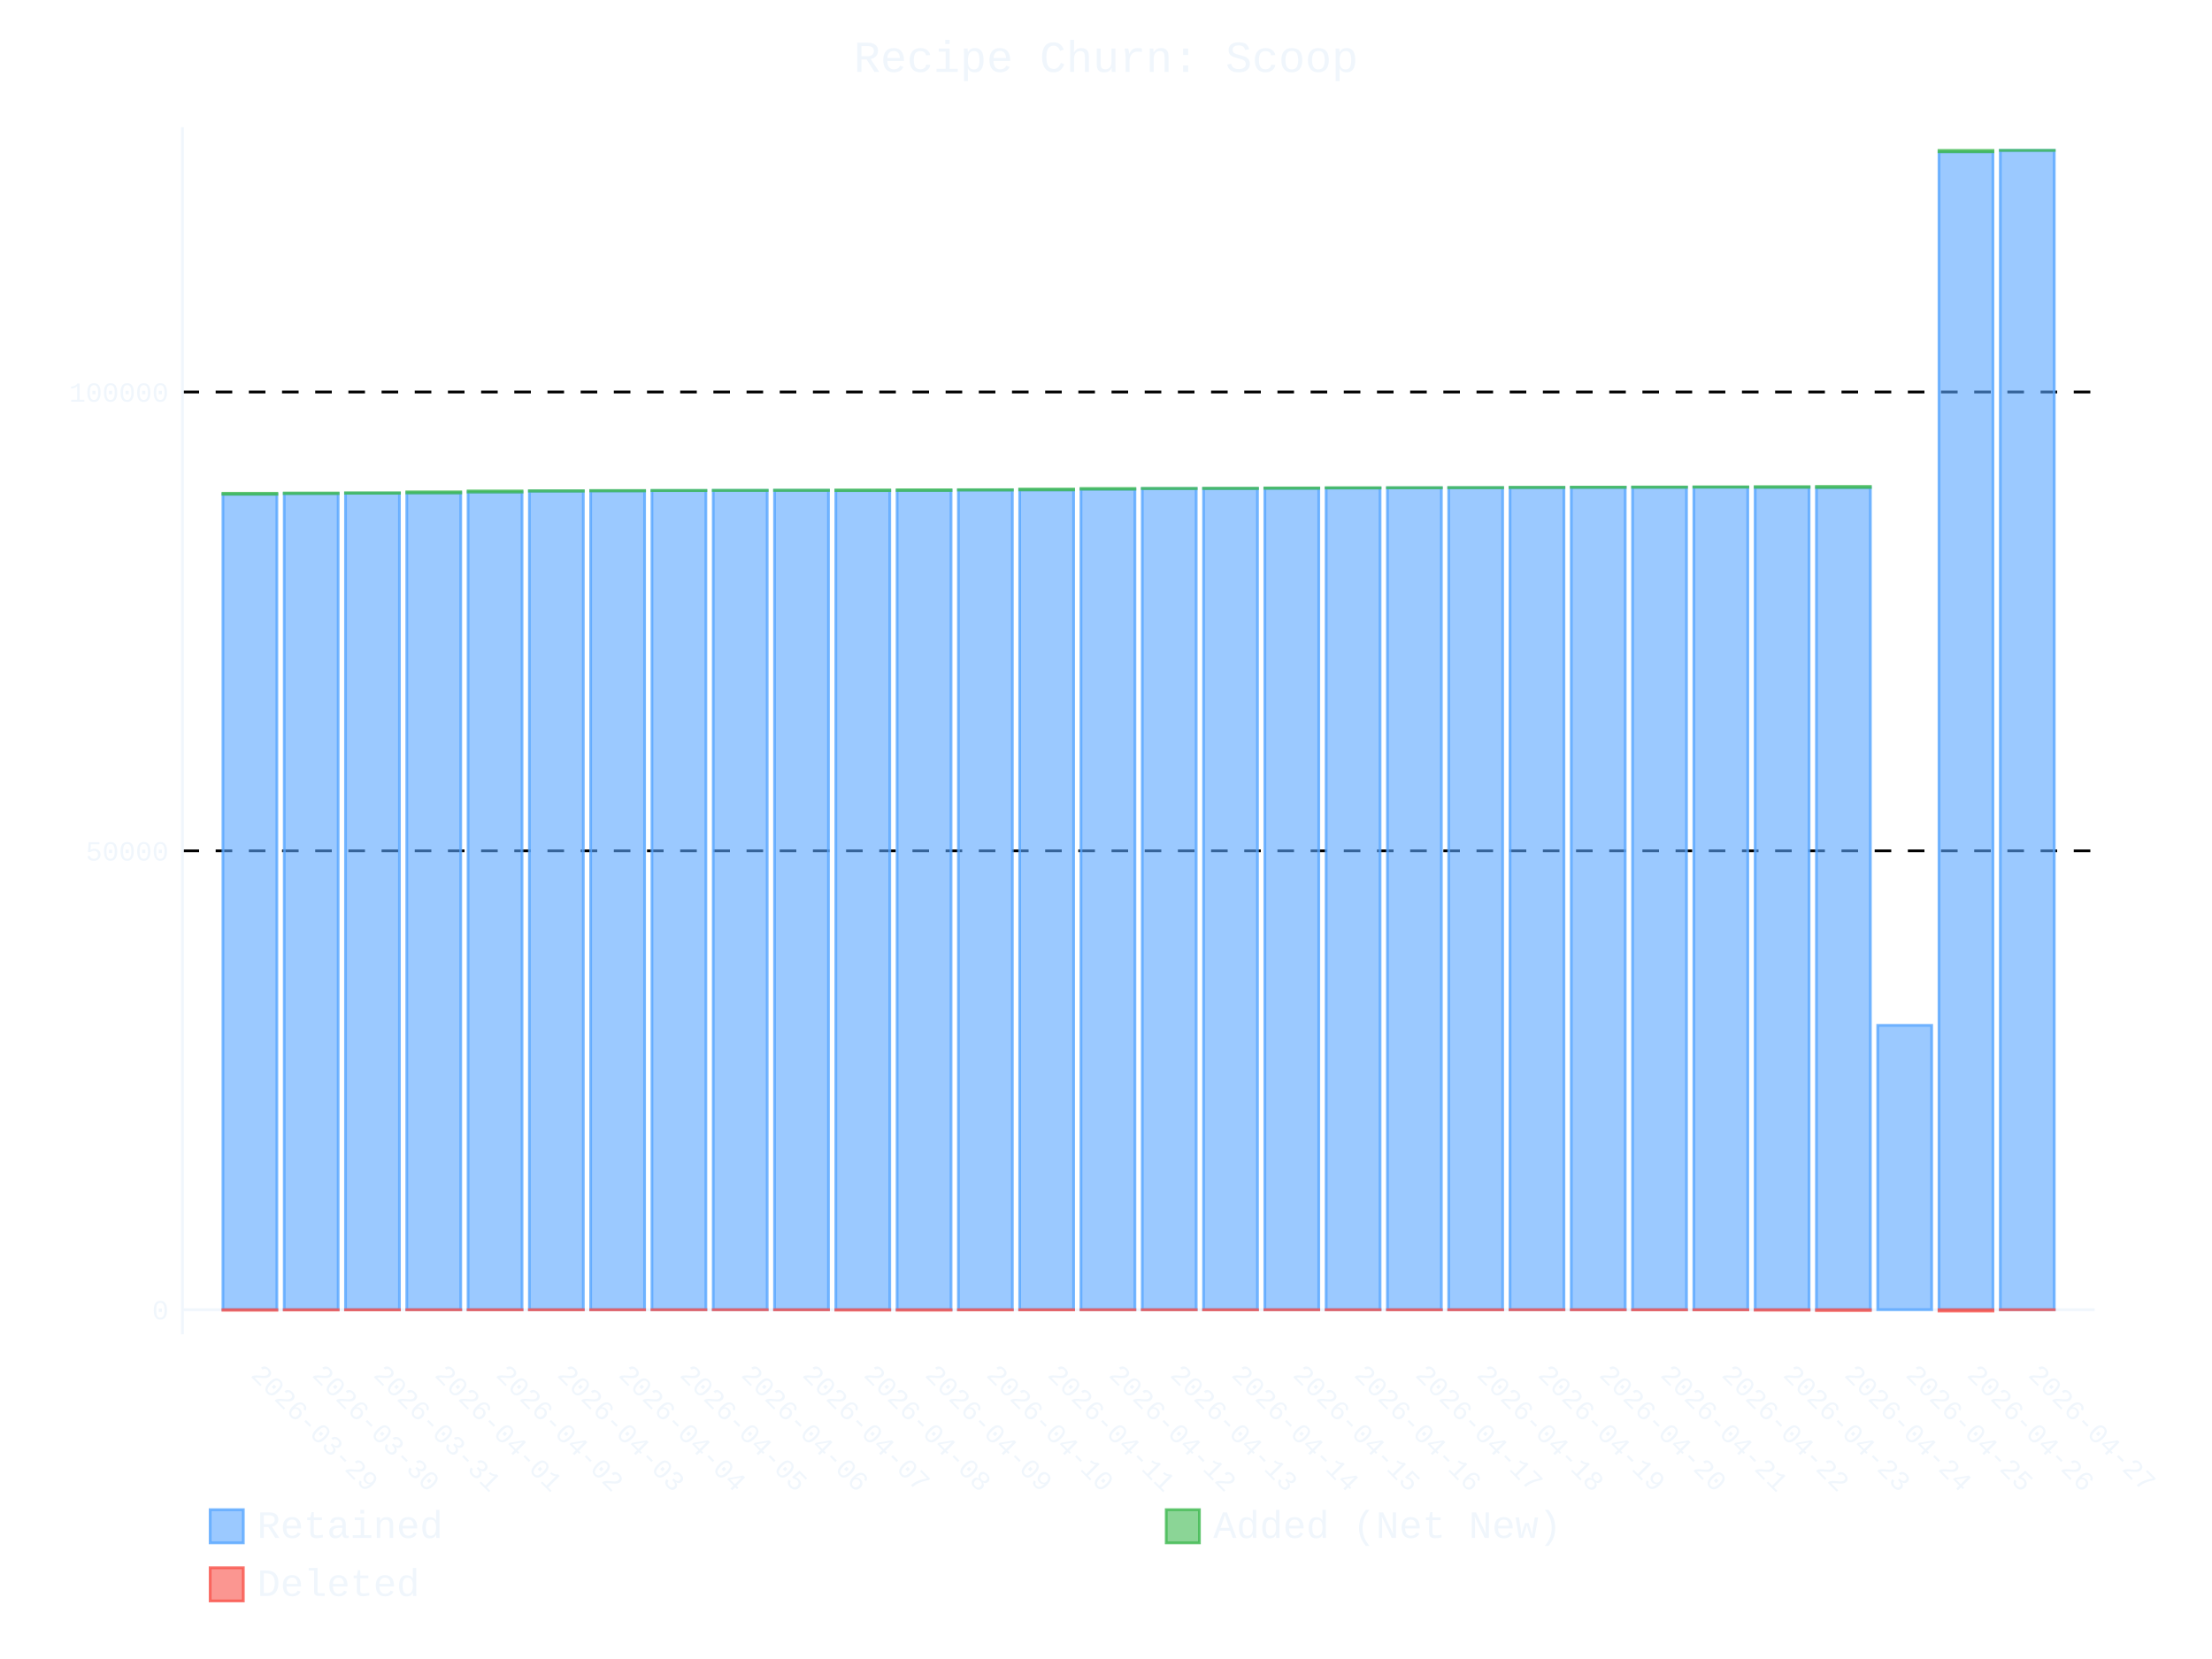
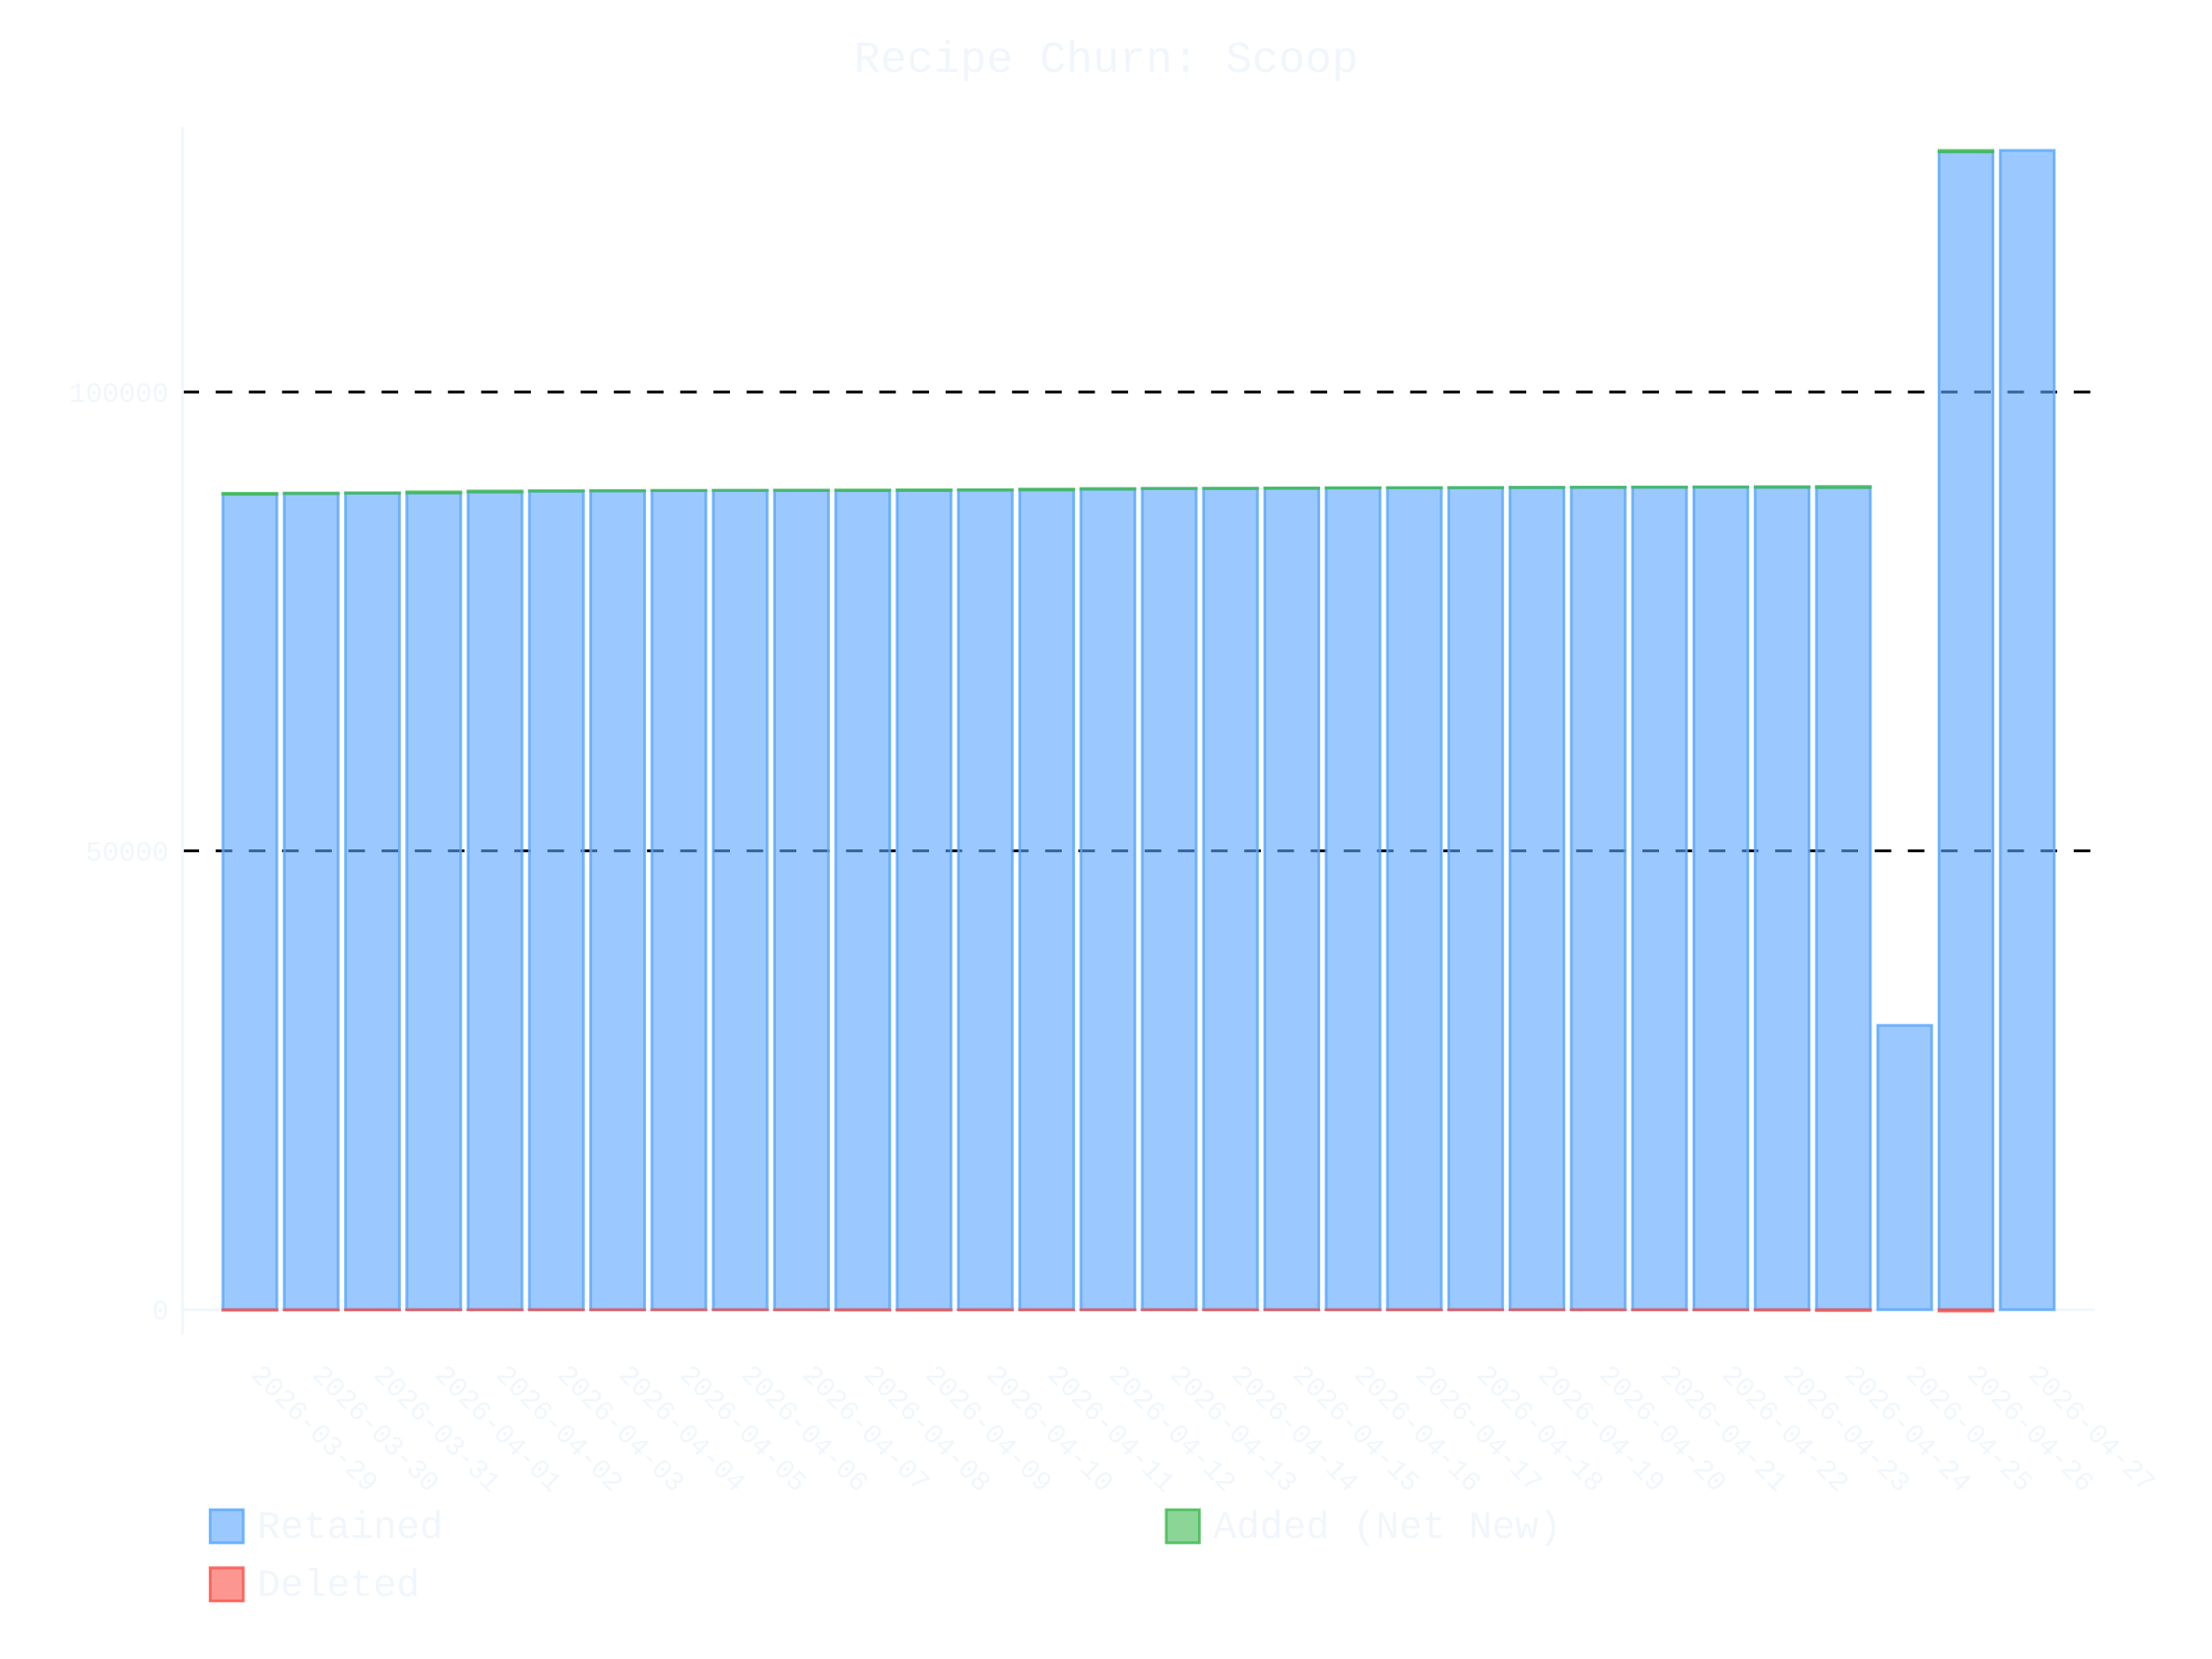
- <svg xmlns="http://www.w3.org/2000/svg" id="chart-4e712d72-3857-497b-80a4-3d70b6c3d457" class="pygal-chart" viewBox="0 0 800 600">
+ <svg xmlns="http://www.w3.org/2000/svg" id="chart-b138016b-728f-4a86-b32c-710498bc6748" class="pygal-chart" viewBox="0 0 800 600">
  <defs>
-     <style type="text/css">#chart-4e712d72-3857-497b-80a4-3d70b6c3d457{-webkit-user-select:none;-webkit-font-smoothing:antialiased;font-family:Consolas,"Liberation Mono",Menlo,Courier,monospace}#chart-4e712d72-3857-497b-80a4-3d70b6c3d457 .title{font-family:Consolas,"Liberation Mono",Menlo,Courier,monospace;font-size:16px}#chart-4e712d72-3857-497b-80a4-3d70b6c3d457 .legends .legend text{font-family:Consolas,"Liberation Mono",Menlo,Courier,monospace;font-size:14px}#chart-4e712d72-3857-497b-80a4-3d70b6c3d457 .axis text{font-family:Consolas,"Liberation Mono",Menlo,Courier,monospace;font-size:10px}#chart-4e712d72-3857-497b-80a4-3d70b6c3d457 .axis text.major{font-family:Consolas,"Liberation Mono",Menlo,Courier,monospace;font-size:10px}#chart-4e712d72-3857-497b-80a4-3d70b6c3d457 .text-overlay text.value{font-family:Consolas,"Liberation Mono",Menlo,Courier,monospace;font-size:16px}#chart-4e712d72-3857-497b-80a4-3d70b6c3d457 .text-overlay text.label{font-family:Consolas,"Liberation Mono",Menlo,Courier,monospace;font-size:10px}#chart-4e712d72-3857-497b-80a4-3d70b6c3d457 .tooltip{font-family:Consolas,"Liberation Mono",Menlo,Courier,monospace;font-size:14px}#chart-4e712d72-3857-497b-80a4-3d70b6c3d457 text.no_data{font-family:Consolas,"Liberation Mono",Menlo,Courier,monospace;font-size:64px}
- #chart-4e712d72-3857-497b-80a4-3d70b6c3d457{background-color:transparent}#chart-4e712d72-3857-497b-80a4-3d70b6c3d457 path,#chart-4e712d72-3857-497b-80a4-3d70b6c3d457 line,#chart-4e712d72-3857-497b-80a4-3d70b6c3d457 rect,#chart-4e712d72-3857-497b-80a4-3d70b6c3d457 circle{-webkit-transition:400ms ease-in;-moz-transition:400ms ease-in;transition:400ms ease-in}#chart-4e712d72-3857-497b-80a4-3d70b6c3d457 .graph &gt; .background{fill:transparent}#chart-4e712d72-3857-497b-80a4-3d70b6c3d457 .plot &gt; .background{fill:transparent}#chart-4e712d72-3857-497b-80a4-3d70b6c3d457 .graph{fill:#f0f6fc}#chart-4e712d72-3857-497b-80a4-3d70b6c3d457 text.no_data{fill:#f0f6fc}#chart-4e712d72-3857-497b-80a4-3d70b6c3d457 .title{fill:#f0f6fc}#chart-4e712d72-3857-497b-80a4-3d70b6c3d457 .legends .legend text{fill:#f0f6fc}#chart-4e712d72-3857-497b-80a4-3d70b6c3d457 .legends .legend:hover text{fill:#f0f6fc}#chart-4e712d72-3857-497b-80a4-3d70b6c3d457 .axis .line{stroke:#f0f6fc}#chart-4e712d72-3857-497b-80a4-3d70b6c3d457 .axis .guide.line{stroke:#9198a1}#chart-4e712d72-3857-497b-80a4-3d70b6c3d457 .axis .major.line{stroke:#f0f6fc}#chart-4e712d72-3857-497b-80a4-3d70b6c3d457 .axis text.major{fill:#f0f6fc}#chart-4e712d72-3857-497b-80a4-3d70b6c3d457 .axis.y .guides:hover .guide.line,#chart-4e712d72-3857-497b-80a4-3d70b6c3d457 .line-graph .axis.x .guides:hover .guide.line,#chart-4e712d72-3857-497b-80a4-3d70b6c3d457 .stackedline-graph .axis.x .guides:hover .guide.line,#chart-4e712d72-3857-497b-80a4-3d70b6c3d457 .xy-graph .axis.x .guides:hover .guide.line{stroke:#f0f6fc}#chart-4e712d72-3857-497b-80a4-3d70b6c3d457 .axis .guides:hover text{fill:#f0f6fc}#chart-4e712d72-3857-497b-80a4-3d70b6c3d457 .reactive{fill-opacity:.6;stroke-opacity:.8;stroke-width:1}#chart-4e712d72-3857-497b-80a4-3d70b6c3d457 .ci{stroke:#f0f6fc}#chart-4e712d72-3857-497b-80a4-3d70b6c3d457 .reactive.active,#chart-4e712d72-3857-497b-80a4-3d70b6c3d457 .active .reactive{fill-opacity:.9;stroke-opacity:.9;stroke-width:4}#chart-4e712d72-3857-497b-80a4-3d70b6c3d457 .ci .reactive.active{stroke-width:1.5}#chart-4e712d72-3857-497b-80a4-3d70b6c3d457 .series text{fill:#f0f6fc}#chart-4e712d72-3857-497b-80a4-3d70b6c3d457 .tooltip rect{fill:transparent;stroke:#f0f6fc;-webkit-transition:opacity 400ms ease-in;-moz-transition:opacity 400ms ease-in;transition:opacity 400ms ease-in}#chart-4e712d72-3857-497b-80a4-3d70b6c3d457 .tooltip .label{fill:#f0f6fc}#chart-4e712d72-3857-497b-80a4-3d70b6c3d457 .tooltip .label{fill:#f0f6fc}#chart-4e712d72-3857-497b-80a4-3d70b6c3d457 .tooltip .legend{font-size:.8em;fill:#9198a1}#chart-4e712d72-3857-497b-80a4-3d70b6c3d457 .tooltip .x_label{font-size:.6em;fill:#f0f6fc}#chart-4e712d72-3857-497b-80a4-3d70b6c3d457 .tooltip .xlink{font-size:.5em;text-decoration:underline}#chart-4e712d72-3857-497b-80a4-3d70b6c3d457 .tooltip .value{font-size:1.5em}#chart-4e712d72-3857-497b-80a4-3d70b6c3d457 .bound{font-size:.5em}#chart-4e712d72-3857-497b-80a4-3d70b6c3d457 .max-value{font-size:.75em;fill:#9198a1}#chart-4e712d72-3857-497b-80a4-3d70b6c3d457 .map-element{fill:transparent;stroke:#9198a1 !important}#chart-4e712d72-3857-497b-80a4-3d70b6c3d457 .map-element .reactive{fill-opacity:inherit;stroke-opacity:inherit}#chart-4e712d72-3857-497b-80a4-3d70b6c3d457 .color-0,#chart-4e712d72-3857-497b-80a4-3d70b6c3d457 .color-0 a:visited{stroke:#58a6ff;fill:#58a6ff}#chart-4e712d72-3857-497b-80a4-3d70b6c3d457 .color-1,#chart-4e712d72-3857-497b-80a4-3d70b6c3d457 .color-1 a:visited{stroke:#3fb950;fill:#3fb950}#chart-4e712d72-3857-497b-80a4-3d70b6c3d457 .color-2,#chart-4e712d72-3857-497b-80a4-3d70b6c3d457 .color-2 a:visited{stroke:#f85149;fill:#f85149}#chart-4e712d72-3857-497b-80a4-3d70b6c3d457 .text-overlay .color-0 text{fill:black}#chart-4e712d72-3857-497b-80a4-3d70b6c3d457 .text-overlay .color-1 text{fill:black}#chart-4e712d72-3857-497b-80a4-3d70b6c3d457 .text-overlay .color-2 text{fill:black}
- #chart-4e712d72-3857-497b-80a4-3d70b6c3d457 text.no_data{text-anchor:middle}#chart-4e712d72-3857-497b-80a4-3d70b6c3d457 .guide.line{fill:none}#chart-4e712d72-3857-497b-80a4-3d70b6c3d457 .centered{text-anchor:middle}#chart-4e712d72-3857-497b-80a4-3d70b6c3d457 .title{text-anchor:middle}#chart-4e712d72-3857-497b-80a4-3d70b6c3d457 .legends .legend text{fill-opacity:1}#chart-4e712d72-3857-497b-80a4-3d70b6c3d457 .axis.x text{text-anchor:middle}#chart-4e712d72-3857-497b-80a4-3d70b6c3d457 .axis.x:not(.web) text[transform]{text-anchor:start}#chart-4e712d72-3857-497b-80a4-3d70b6c3d457 .axis.x:not(.web) text[transform].backwards{text-anchor:end}#chart-4e712d72-3857-497b-80a4-3d70b6c3d457 .axis.y text{text-anchor:end}#chart-4e712d72-3857-497b-80a4-3d70b6c3d457 .axis.y text[transform].backwards{text-anchor:start}#chart-4e712d72-3857-497b-80a4-3d70b6c3d457 .axis.y2 text{text-anchor:start}#chart-4e712d72-3857-497b-80a4-3d70b6c3d457 .axis.y2 text[transform].backwards{text-anchor:end}#chart-4e712d72-3857-497b-80a4-3d70b6c3d457 .axis .guide.line{stroke-dasharray:4,4;stroke:black}#chart-4e712d72-3857-497b-80a4-3d70b6c3d457 .axis .major.guide.line{stroke-dasharray:6,6;stroke:black}#chart-4e712d72-3857-497b-80a4-3d70b6c3d457 .horizontal .axis.y .guide.line,#chart-4e712d72-3857-497b-80a4-3d70b6c3d457 .horizontal .axis.y2 .guide.line,#chart-4e712d72-3857-497b-80a4-3d70b6c3d457 .vertical .axis.x .guide.line{opacity:0}#chart-4e712d72-3857-497b-80a4-3d70b6c3d457 .horizontal .axis.always_show .guide.line,#chart-4e712d72-3857-497b-80a4-3d70b6c3d457 .vertical .axis.always_show .guide.line{opacity:1 !important}#chart-4e712d72-3857-497b-80a4-3d70b6c3d457 .axis.y .guides:hover .guide.line,#chart-4e712d72-3857-497b-80a4-3d70b6c3d457 .axis.y2 .guides:hover .guide.line,#chart-4e712d72-3857-497b-80a4-3d70b6c3d457 .axis.x .guides:hover .guide.line{opacity:1}#chart-4e712d72-3857-497b-80a4-3d70b6c3d457 .axis .guides:hover text{opacity:1}#chart-4e712d72-3857-497b-80a4-3d70b6c3d457 .nofill{fill:none}#chart-4e712d72-3857-497b-80a4-3d70b6c3d457 .subtle-fill{fill-opacity:.2}#chart-4e712d72-3857-497b-80a4-3d70b6c3d457 .dot{stroke-width:1px;fill-opacity:1;stroke-opacity:1}#chart-4e712d72-3857-497b-80a4-3d70b6c3d457 .dot.active{stroke-width:5px}#chart-4e712d72-3857-497b-80a4-3d70b6c3d457 .dot.negative{fill:transparent}#chart-4e712d72-3857-497b-80a4-3d70b6c3d457 text,#chart-4e712d72-3857-497b-80a4-3d70b6c3d457 tspan{stroke:none !important}#chart-4e712d72-3857-497b-80a4-3d70b6c3d457 .series text.active{opacity:1}#chart-4e712d72-3857-497b-80a4-3d70b6c3d457 .tooltip rect{fill-opacity:.95;stroke-width:.5}#chart-4e712d72-3857-497b-80a4-3d70b6c3d457 .tooltip text{fill-opacity:1}#chart-4e712d72-3857-497b-80a4-3d70b6c3d457 .showable{visibility:hidden}#chart-4e712d72-3857-497b-80a4-3d70b6c3d457 .showable.shown{visibility:visible}#chart-4e712d72-3857-497b-80a4-3d70b6c3d457 .gauge-background{fill:rgba(229,229,229,1);stroke:none}#chart-4e712d72-3857-497b-80a4-3d70b6c3d457 .bg-lines{stroke:transparent;stroke-width:2px}</style>
+     <style type="text/css">#chart-b138016b-728f-4a86-b32c-710498bc6748{-webkit-user-select:none;-webkit-font-smoothing:antialiased;font-family:Consolas,"Liberation Mono",Menlo,Courier,monospace}#chart-b138016b-728f-4a86-b32c-710498bc6748 .title{font-family:Consolas,"Liberation Mono",Menlo,Courier,monospace;font-size:16px}#chart-b138016b-728f-4a86-b32c-710498bc6748 .legends .legend text{font-family:Consolas,"Liberation Mono",Menlo,Courier,monospace;font-size:14px}#chart-b138016b-728f-4a86-b32c-710498bc6748 .axis text{font-family:Consolas,"Liberation Mono",Menlo,Courier,monospace;font-size:10px}#chart-b138016b-728f-4a86-b32c-710498bc6748 .axis text.major{font-family:Consolas,"Liberation Mono",Menlo,Courier,monospace;font-size:10px}#chart-b138016b-728f-4a86-b32c-710498bc6748 .text-overlay text.value{font-family:Consolas,"Liberation Mono",Menlo,Courier,monospace;font-size:16px}#chart-b138016b-728f-4a86-b32c-710498bc6748 .text-overlay text.label{font-family:Consolas,"Liberation Mono",Menlo,Courier,monospace;font-size:10px}#chart-b138016b-728f-4a86-b32c-710498bc6748 .tooltip{font-family:Consolas,"Liberation Mono",Menlo,Courier,monospace;font-size:14px}#chart-b138016b-728f-4a86-b32c-710498bc6748 text.no_data{font-family:Consolas,"Liberation Mono",Menlo,Courier,monospace;font-size:64px}
+ #chart-b138016b-728f-4a86-b32c-710498bc6748{background-color:transparent}#chart-b138016b-728f-4a86-b32c-710498bc6748 path,#chart-b138016b-728f-4a86-b32c-710498bc6748 line,#chart-b138016b-728f-4a86-b32c-710498bc6748 rect,#chart-b138016b-728f-4a86-b32c-710498bc6748 circle{-webkit-transition:400ms ease-in;-moz-transition:400ms ease-in;transition:400ms ease-in}#chart-b138016b-728f-4a86-b32c-710498bc6748 .graph &gt; .background{fill:transparent}#chart-b138016b-728f-4a86-b32c-710498bc6748 .plot &gt; .background{fill:transparent}#chart-b138016b-728f-4a86-b32c-710498bc6748 .graph{fill:#f0f6fc}#chart-b138016b-728f-4a86-b32c-710498bc6748 text.no_data{fill:#f0f6fc}#chart-b138016b-728f-4a86-b32c-710498bc6748 .title{fill:#f0f6fc}#chart-b138016b-728f-4a86-b32c-710498bc6748 .legends .legend text{fill:#f0f6fc}#chart-b138016b-728f-4a86-b32c-710498bc6748 .legends .legend:hover text{fill:#f0f6fc}#chart-b138016b-728f-4a86-b32c-710498bc6748 .axis .line{stroke:#f0f6fc}#chart-b138016b-728f-4a86-b32c-710498bc6748 .axis .guide.line{stroke:#9198a1}#chart-b138016b-728f-4a86-b32c-710498bc6748 .axis .major.line{stroke:#f0f6fc}#chart-b138016b-728f-4a86-b32c-710498bc6748 .axis text.major{fill:#f0f6fc}#chart-b138016b-728f-4a86-b32c-710498bc6748 .axis.y .guides:hover .guide.line,#chart-b138016b-728f-4a86-b32c-710498bc6748 .line-graph .axis.x .guides:hover .guide.line,#chart-b138016b-728f-4a86-b32c-710498bc6748 .stackedline-graph .axis.x .guides:hover .guide.line,#chart-b138016b-728f-4a86-b32c-710498bc6748 .xy-graph .axis.x .guides:hover .guide.line{stroke:#f0f6fc}#chart-b138016b-728f-4a86-b32c-710498bc6748 .axis .guides:hover text{fill:#f0f6fc}#chart-b138016b-728f-4a86-b32c-710498bc6748 .reactive{fill-opacity:.6;stroke-opacity:.8;stroke-width:1}#chart-b138016b-728f-4a86-b32c-710498bc6748 .ci{stroke:#f0f6fc}#chart-b138016b-728f-4a86-b32c-710498bc6748 .reactive.active,#chart-b138016b-728f-4a86-b32c-710498bc6748 .active .reactive{fill-opacity:.9;stroke-opacity:.9;stroke-width:4}#chart-b138016b-728f-4a86-b32c-710498bc6748 .ci .reactive.active{stroke-width:1.5}#chart-b138016b-728f-4a86-b32c-710498bc6748 .series text{fill:#f0f6fc}#chart-b138016b-728f-4a86-b32c-710498bc6748 .tooltip rect{fill:transparent;stroke:#f0f6fc;-webkit-transition:opacity 400ms ease-in;-moz-transition:opacity 400ms ease-in;transition:opacity 400ms ease-in}#chart-b138016b-728f-4a86-b32c-710498bc6748 .tooltip .label{fill:#f0f6fc}#chart-b138016b-728f-4a86-b32c-710498bc6748 .tooltip .label{fill:#f0f6fc}#chart-b138016b-728f-4a86-b32c-710498bc6748 .tooltip .legend{font-size:.8em;fill:#9198a1}#chart-b138016b-728f-4a86-b32c-710498bc6748 .tooltip .x_label{font-size:.6em;fill:#f0f6fc}#chart-b138016b-728f-4a86-b32c-710498bc6748 .tooltip .xlink{font-size:.5em;text-decoration:underline}#chart-b138016b-728f-4a86-b32c-710498bc6748 .tooltip .value{font-size:1.5em}#chart-b138016b-728f-4a86-b32c-710498bc6748 .bound{font-size:.5em}#chart-b138016b-728f-4a86-b32c-710498bc6748 .max-value{font-size:.75em;fill:#9198a1}#chart-b138016b-728f-4a86-b32c-710498bc6748 .map-element{fill:transparent;stroke:#9198a1 !important}#chart-b138016b-728f-4a86-b32c-710498bc6748 .map-element .reactive{fill-opacity:inherit;stroke-opacity:inherit}#chart-b138016b-728f-4a86-b32c-710498bc6748 .color-0,#chart-b138016b-728f-4a86-b32c-710498bc6748 .color-0 a:visited{stroke:#58a6ff;fill:#58a6ff}#chart-b138016b-728f-4a86-b32c-710498bc6748 .color-1,#chart-b138016b-728f-4a86-b32c-710498bc6748 .color-1 a:visited{stroke:#3fb950;fill:#3fb950}#chart-b138016b-728f-4a86-b32c-710498bc6748 .color-2,#chart-b138016b-728f-4a86-b32c-710498bc6748 .color-2 a:visited{stroke:#f85149;fill:#f85149}#chart-b138016b-728f-4a86-b32c-710498bc6748 .text-overlay .color-0 text{fill:black}#chart-b138016b-728f-4a86-b32c-710498bc6748 .text-overlay .color-1 text{fill:black}#chart-b138016b-728f-4a86-b32c-710498bc6748 .text-overlay .color-2 text{fill:black}
+ #chart-b138016b-728f-4a86-b32c-710498bc6748 text.no_data{text-anchor:middle}#chart-b138016b-728f-4a86-b32c-710498bc6748 .guide.line{fill:none}#chart-b138016b-728f-4a86-b32c-710498bc6748 .centered{text-anchor:middle}#chart-b138016b-728f-4a86-b32c-710498bc6748 .title{text-anchor:middle}#chart-b138016b-728f-4a86-b32c-710498bc6748 .legends .legend text{fill-opacity:1}#chart-b138016b-728f-4a86-b32c-710498bc6748 .axis.x text{text-anchor:middle}#chart-b138016b-728f-4a86-b32c-710498bc6748 .axis.x:not(.web) text[transform]{text-anchor:start}#chart-b138016b-728f-4a86-b32c-710498bc6748 .axis.x:not(.web) text[transform].backwards{text-anchor:end}#chart-b138016b-728f-4a86-b32c-710498bc6748 .axis.y text{text-anchor:end}#chart-b138016b-728f-4a86-b32c-710498bc6748 .axis.y text[transform].backwards{text-anchor:start}#chart-b138016b-728f-4a86-b32c-710498bc6748 .axis.y2 text{text-anchor:start}#chart-b138016b-728f-4a86-b32c-710498bc6748 .axis.y2 text[transform].backwards{text-anchor:end}#chart-b138016b-728f-4a86-b32c-710498bc6748 .axis .guide.line{stroke-dasharray:4,4;stroke:black}#chart-b138016b-728f-4a86-b32c-710498bc6748 .axis .major.guide.line{stroke-dasharray:6,6;stroke:black}#chart-b138016b-728f-4a86-b32c-710498bc6748 .horizontal .axis.y .guide.line,#chart-b138016b-728f-4a86-b32c-710498bc6748 .horizontal .axis.y2 .guide.line,#chart-b138016b-728f-4a86-b32c-710498bc6748 .vertical .axis.x .guide.line{opacity:0}#chart-b138016b-728f-4a86-b32c-710498bc6748 .horizontal .axis.always_show .guide.line,#chart-b138016b-728f-4a86-b32c-710498bc6748 .vertical .axis.always_show .guide.line{opacity:1 !important}#chart-b138016b-728f-4a86-b32c-710498bc6748 .axis.y .guides:hover .guide.line,#chart-b138016b-728f-4a86-b32c-710498bc6748 .axis.y2 .guides:hover .guide.line,#chart-b138016b-728f-4a86-b32c-710498bc6748 .axis.x .guides:hover .guide.line{opacity:1}#chart-b138016b-728f-4a86-b32c-710498bc6748 .axis .guides:hover text{opacity:1}#chart-b138016b-728f-4a86-b32c-710498bc6748 .nofill{fill:none}#chart-b138016b-728f-4a86-b32c-710498bc6748 .subtle-fill{fill-opacity:.2}#chart-b138016b-728f-4a86-b32c-710498bc6748 .dot{stroke-width:1px;fill-opacity:1;stroke-opacity:1}#chart-b138016b-728f-4a86-b32c-710498bc6748 .dot.active{stroke-width:5px}#chart-b138016b-728f-4a86-b32c-710498bc6748 .dot.negative{fill:transparent}#chart-b138016b-728f-4a86-b32c-710498bc6748 text,#chart-b138016b-728f-4a86-b32c-710498bc6748 tspan{stroke:none !important}#chart-b138016b-728f-4a86-b32c-710498bc6748 .series text.active{opacity:1}#chart-b138016b-728f-4a86-b32c-710498bc6748 .tooltip rect{fill-opacity:.95;stroke-width:.5}#chart-b138016b-728f-4a86-b32c-710498bc6748 .tooltip text{fill-opacity:1}#chart-b138016b-728f-4a86-b32c-710498bc6748 .showable{visibility:hidden}#chart-b138016b-728f-4a86-b32c-710498bc6748 .showable.shown{visibility:visible}#chart-b138016b-728f-4a86-b32c-710498bc6748 .gauge-background{fill:rgba(229,229,229,1);stroke:none}#chart-b138016b-728f-4a86-b32c-710498bc6748 .bg-lines{stroke:transparent;stroke-width:2px}</style>
  </defs>
  <g class="graph stackedbar-graph vertical">
    <rect x="0" y="0" width="800" height="600" class="background" />
    <g transform="translate(66, 46)" class="plot">
      <rect x="0" y="0" width="691.574" height="436.574" class="background" />
      <g class="axis y always_show">
        <g class="guides">
          <path d="M0 427.667 h691.574" class="axis major line" />
          <text x="-5" y="431.167" class="major">0</text>
        </g>
        <g class="guides">
          <path d="M0 261.721 h691.574" class="major guide line" />
          <text x="-5" y="265.221" class="major">50000</text>
        </g>
        <g class="guides">
          <path d="M0 95.776 h691.574" class="major guide line" />
          <text x="-5" y="99.276" class="major">100000</text>
        </g>
      </g>
      <g class="axis x">
        <path d="M0 0 v436.574" class="line" />
        <g class="guides">
          <path d="M24.382 0 v436.574" class="guide line" />
          <text x="24.382" y="451.574" class="" transform="rotate(45 24.3824 451.5736)">2026-03-29</text>
        </g>
        <g class="guides">
          <path d="M46.548 0 v436.574" class="guide line" />
          <text x="46.548" y="451.574" class="" transform="rotate(45 46.54822 451.5736)">2026-03-30</text>
        </g>
        <g class="guides">
          <path d="M68.714 0 v436.574" class="guide line" />
          <text x="68.714" y="451.574" class="" transform="rotate(45 68.71404 451.5736)">2026-03-31</text>
        </g>
        <g class="guides">
          <path d="M90.88 0 v436.574" class="guide line" />
          <text x="90.88" y="451.574" class="" transform="rotate(45 90.87986 451.5736)">2026-04-01</text>
        </g>
        <g class="guides">
          <path d="M113.046 0 v436.574" class="guide line" />
          <text x="113.046" y="451.574" class="" transform="rotate(45 113.0457 451.5736)">2026-04-02</text>
        </g>
        <g class="guides">
          <path d="M135.212 0 v436.574" class="guide line" />
          <text x="135.212" y="451.574" class="" transform="rotate(45 135.2115 451.5736)">2026-04-03</text>
        </g>
        <g class="guides">
          <path d="M157.377 0 v436.574" class="guide line" />
          <text x="157.377" y="451.574" class="" transform="rotate(45 157.3773 451.5736)">2026-04-04</text>
        </g>
        <g class="guides">
          <path d="M179.543 0 v436.574" class="guide line" />
          <text x="179.543" y="451.574" class="" transform="rotate(45 179.5431 451.5736)">2026-04-05</text>
        </g>
        <g class="guides">
          <path d="M201.709 0 v436.574" class="guide line" />
          <text x="201.709" y="451.574" class="" transform="rotate(45 201.709 451.5736)">2026-04-06</text>
        </g>
        <g class="guides">
          <path d="M223.875 0 v436.574" class="guide line" />
          <text x="223.875" y="451.574" class="" transform="rotate(45 223.8748 451.5736)">2026-04-07</text>
        </g>
        <g class="guides">
          <path d="M246.041 0 v436.574" class="guide line" />
          <text x="246.041" y="451.574" class="" transform="rotate(45 246.0406 451.5736)">2026-04-08</text>
        </g>
        <g class="guides">
          <path d="M268.206 0 v436.574" class="guide line" />
          <text x="268.206" y="451.574" class="" transform="rotate(45 268.2064 451.5736)">2026-04-09</text>
        </g>
        <g class="guides">
          <path d="M290.372 0 v436.574" class="guide line" />
          <text x="290.372" y="451.574" class="" transform="rotate(45 290.3722 451.5736)">2026-04-10</text>
        </g>
        <g class="guides">
          <path d="M312.538 0 v436.574" class="guide line" />
          <text x="312.538" y="451.574" class="" transform="rotate(45 312.5381 451.5736)">2026-04-11</text>
        </g>
        <g class="guides">
          <path d="M334.704 0 v436.574" class="guide line" />
          <text x="334.704" y="451.574" class="" transform="rotate(45 334.7039 451.5736)">2026-04-12</text>
        </g>
        <g class="guides">
          <path d="M356.87 0 v436.574" class="guide line" />
          <text x="356.87" y="451.574" class="" transform="rotate(45 356.8697 451.5736)">2026-04-13</text>
        </g>
        <g class="guides">
          <path d="M379.036 0 v436.574" class="guide line" />
          <text x="379.036" y="451.574" class="" transform="rotate(45 379.0355 451.5736)">2026-04-14</text>
        </g>
        <g class="guides">
          <path d="M401.201 0 v436.574" class="guide line" />
          <text x="401.201" y="451.574" class="" transform="rotate(45 401.2013 451.5736)">2026-04-15</text>
        </g>
        <g class="guides">
          <path d="M423.367 0 v436.574" class="guide line" />
          <text x="423.367" y="451.574" class="" transform="rotate(45 423.3672 451.5736)">2026-04-16</text>
        </g>
        <g class="guides">
          <path d="M445.533 0 v436.574" class="guide line" />
          <text x="445.533" y="451.574" class="" transform="rotate(45 445.533 451.5736)">2026-04-17</text>
        </g>
        <g class="guides">
          <path d="M467.699 0 v436.574" class="guide line" />
          <text x="467.699" y="451.574" class="" transform="rotate(45 467.6988 451.5736)">2026-04-18</text>
        </g>
        <g class="guides">
          <path d="M489.865 0 v436.574" class="guide line" />
          <text x="489.865" y="451.574" class="" transform="rotate(45 489.8646 451.5736)">2026-04-19</text>
        </g>
        <g class="guides">
          <path d="M512.03 0 v436.574" class="guide line" />
          <text x="512.03" y="451.574" class="" transform="rotate(45 512.0304 451.5736)">2026-04-20</text>
        </g>
        <g class="guides">
          <path d="M534.196 0 v436.574" class="guide line" />
          <text x="534.196" y="451.574" class="" transform="rotate(45 534.1963 451.5736)">2026-04-21</text>
        </g>
        <g class="guides">
          <path d="M556.362 0 v436.574" class="guide line" />
          <text x="556.362" y="451.574" class="" transform="rotate(45 556.3621 451.5736)">2026-04-22</text>
        </g>
        <g class="guides">
          <path d="M578.528 0 v436.574" class="guide line" />
          <text x="578.528" y="451.574" class="" transform="rotate(45 578.5279 451.5736)">2026-04-23</text>
        </g>
        <g class="guides">
          <path d="M600.694 0 v436.574" class="guide line" />
          <text x="600.694" y="451.574" class="" transform="rotate(45 600.6937 451.5736)">2026-04-24</text>
        </g>
        <g class="guides">
          <path d="M622.86 0 v436.574" class="guide line" />
          <text x="622.86" y="451.574" class="" transform="rotate(45 622.8596 451.5736)">2026-04-25</text>
        </g>
        <g class="guides">
          <path d="M645.025 0 v436.574" class="guide line" />
          <text x="645.025" y="451.574" class="" transform="rotate(45 645.0254 451.5736)">2026-04-26</text>
        </g>
        <g class="guides">
          <path d="M667.191 0 v436.574" class="guide line" />
          <text x="667.191" y="451.574" class="" transform="rotate(45 667.1912 451.5736)">2026-04-27</text>
        </g>
      </g>
      <g class="series serie-0 color-0">
        <g class="bars">
          <g class="bar">
            <rect x="14.629" y="132.745" rx="0" ry="0" width="19.506" height="294.922" class="rect reactive tooltip-trigger" />
          </g>
          <g class="bar">
            <rect x="36.795" y="132.506" rx="0" ry="0" width="19.506" height="295.161" class="rect reactive tooltip-trigger" />
          </g>
          <g class="bar">
            <rect x="58.961" y="132.39" rx="0" ry="0" width="19.506" height="295.277" class="rect reactive tooltip-trigger" />
          </g>
          <g class="bar">
            <rect x="81.127" y="132.267" rx="0" ry="0" width="19.506" height="295.4" class="rect reactive tooltip-trigger" />
          </g>
          <g class="bar">
            <rect x="103.293" y="131.942" rx="0" ry="0" width="19.506" height="295.725" class="rect reactive tooltip-trigger" />
          </g>
          <g class="bar">
            <rect x="125.459" y="131.62" rx="0" ry="0" width="19.506" height="296.047" class="rect reactive tooltip-trigger" />
          </g>
          <g class="bar">
            <rect x="147.624" y="131.534" rx="0" ry="0" width="19.506" height="296.133" class="rect reactive tooltip-trigger" />
          </g>
          <g class="bar">
            <rect x="169.79" y="131.431" rx="0" ry="0" width="19.506" height="296.236" class="rect reactive tooltip-trigger" />
          </g>
          <g class="bar">
            <rect x="191.956" y="131.381" rx="0" ry="0" width="19.506" height="296.286" class="rect reactive tooltip-trigger" />
          </g>
          <g class="bar">
            <rect x="214.122" y="131.371" rx="0" ry="0" width="19.506" height="296.296" class="rect reactive tooltip-trigger" />
          </g>
          <g class="bar">
            <rect x="236.288" y="131.431" rx="0" ry="0" width="19.506" height="296.236" class="rect reactive tooltip-trigger" />
          </g>
          <g class="bar">
            <rect x="258.453" y="131.381" rx="0" ry="0" width="19.506" height="296.286" class="rect reactive tooltip-trigger" />
          </g>
          <g class="bar">
            <rect x="280.619" y="131.238" rx="0" ry="0" width="19.506" height="296.428" class="rect reactive tooltip-trigger" />
          </g>
          <g class="bar">
            <rect x="302.785" y="131.182" rx="0" ry="0" width="19.506" height="296.485" class="rect reactive tooltip-trigger" />
          </g>
          <g class="bar">
            <rect x="324.951" y="130.91" rx="0" ry="0" width="19.506" height="296.757" class="rect reactive tooltip-trigger" />
          </g>
          <g class="bar">
            <rect x="347.117" y="130.704" rx="0" ry="0" width="19.506" height="296.963" class="rect reactive tooltip-trigger" />
          </g>
          <g class="bar">
            <rect x="369.283" y="130.684" rx="0" ry="0" width="19.506" height="296.983" class="rect reactive tooltip-trigger" />
          </g>
          <g class="bar">
            <rect x="391.448" y="130.605" rx="0" ry="0" width="19.506" height="297.062" class="rect reactive tooltip-trigger" />
          </g>
          <g class="bar">
            <rect x="413.614" y="130.498" rx="0" ry="0" width="19.506" height="297.169" class="rect reactive tooltip-trigger" />
          </g>
          <g class="bar">
            <rect x="435.78" y="130.439" rx="0" ry="0" width="19.506" height="297.228" class="rect reactive tooltip-trigger" />
          </g>
          <g class="bar">
            <rect x="457.946" y="130.405" rx="0" ry="0" width="19.506" height="297.261" class="rect reactive tooltip-trigger" />
          </g>
          <g class="bar">
            <rect x="480.112" y="130.342" rx="0" ry="0" width="19.506" height="297.325" class="rect reactive tooltip-trigger" />
          </g>
          <g class="bar">
            <rect x="502.277" y="130.276" rx="0" ry="0" width="19.506" height="297.391" class="rect reactive tooltip-trigger" />
          </g>
          <g class="bar">
            <rect x="524.443" y="130.239" rx="0" ry="0" width="19.506" height="297.427" class="rect reactive tooltip-trigger" />
          </g>
          <g class="bar">
            <rect x="546.609" y="130.19" rx="0" ry="0" width="19.506" height="297.477" class="rect reactive tooltip-trigger" />
          </g>
          <g class="bar">
            <rect x="568.775" y="130.243" rx="0" ry="0" width="19.506" height="297.424" class="rect reactive tooltip-trigger" />
          </g>
          <g class="bar">
            <rect x="590.941" y="130.309" rx="0" ry="0" width="19.506" height="297.358" class="rect reactive tooltip-trigger" />
          </g>
          <g class="bar">
            <rect x="613.107" y="324.83" rx="0" ry="0" width="19.506" height="102.836" class="rect reactive tooltip-trigger" />
          </g>
          <g class="bar">
            <rect x="635.272" y="8.913" rx="0" ry="0" width="19.506" height="418.753" class="rect reactive tooltip-trigger" />
          </g>
          <g class="bar">
-             <rect x="657.438" y="8.402" rx="0" ry="0" width="19.506" height="419.265" class="rect reactive tooltip-trigger" />
+             <rect x="657.438" y="8.396" rx="0" ry="0" width="19.506" height="419.271" class="rect reactive tooltip-trigger" />
          </g>
        </g>
      </g>
      <g class="series serie-1 color-1">
        <g class="bars">
          <g class="bar">
            <rect x="14.629" y="132.393" rx="0" ry="0" width="19.506" height="0.352" class="rect reactive tooltip-trigger" />
          </g>
          <g class="bar">
            <rect x="36.795" y="132.307" rx="0" ry="0" width="19.506" height="0.199" class="rect reactive tooltip-trigger" />
          </g>
          <g class="bar">
            <rect x="58.961" y="132.227" rx="0" ry="0" width="19.506" height="0.163" class="rect reactive tooltip-trigger" />
          </g>
          <g class="bar">
            <rect x="81.127" y="131.892" rx="0" ry="0" width="19.506" height="0.375" class="rect reactive tooltip-trigger" />
          </g>
          <g class="bar">
            <rect x="103.293" y="131.567" rx="0" ry="0" width="19.506" height="0.375" class="rect reactive tooltip-trigger" />
          </g>
          <g class="bar">
            <rect x="125.459" y="131.491" rx="0" ry="0" width="19.506" height="0.129" class="rect reactive tooltip-trigger" />
          </g>
          <g class="bar">
            <rect x="147.624" y="131.401" rx="0" ry="0" width="19.506" height="0.133" class="rect reactive tooltip-trigger" />
          </g>
          <g class="bar">
            <rect x="169.79" y="131.358" rx="0" ry="0" width="19.506" height="0.073" class="rect reactive tooltip-trigger" />
          </g>
          <g class="bar">
            <rect x="191.956" y="131.328" rx="0" ry="0" width="19.506" height="0.053" class="rect reactive tooltip-trigger" />
          </g>
          <g class="bar">
            <rect x="214.122" y="131.275" rx="0" ry="0" width="19.506" height="0.096" class="rect reactive tooltip-trigger" />
          </g>
          <g class="bar">
            <rect x="236.288" y="131.209" rx="0" ry="0" width="19.506" height="0.222" class="rect reactive tooltip-trigger" />
          </g>
          <g class="bar">
            <rect x="258.453" y="131.149" rx="0" ry="0" width="19.506" height="0.232" class="rect reactive tooltip-trigger" />
          </g>
          <g class="bar">
            <rect x="280.619" y="131.112" rx="0" ry="0" width="19.506" height="0.126" class="rect reactive tooltip-trigger" />
          </g>
          <g class="bar">
            <rect x="302.785" y="130.873" rx="0" ry="0" width="19.506" height="0.309" class="rect reactive tooltip-trigger" />
          </g>
          <g class="bar">
            <rect x="324.951" y="130.664" rx="0" ry="0" width="19.506" height="0.246" class="rect reactive tooltip-trigger" />
          </g>
          <g class="bar">
            <rect x="347.117" y="130.624" rx="0" ry="0" width="19.506" height="0.08" class="rect reactive tooltip-trigger" />
          </g>
          <g class="bar">
            <rect x="369.283" y="130.568" rx="0" ry="0" width="19.506" height="0.116" class="rect reactive tooltip-trigger" />
          </g>
          <g class="bar">
            <rect x="391.448" y="130.468" rx="0" ry="0" width="19.506" height="0.136" class="rect reactive tooltip-trigger" />
          </g>
          <g class="bar">
            <rect x="413.614" y="130.385" rx="0" ry="0" width="19.506" height="0.113" class="rect reactive tooltip-trigger" />
          </g>
          <g class="bar">
            <rect x="435.78" y="130.362" rx="0" ry="0" width="19.506" height="0.076" class="rect reactive tooltip-trigger" />
          </g>
          <g class="bar">
            <rect x="457.946" y="130.316" rx="0" ry="0" width="19.506" height="0.09" class="rect reactive tooltip-trigger" />
          </g>
          <g class="bar">
            <rect x="480.112" y="130.233" rx="0" ry="0" width="19.506" height="0.11" class="rect reactive tooltip-trigger" />
          </g>
          <g class="bar">
            <rect x="502.277" y="130.173" rx="0" ry="0" width="19.506" height="0.103" class="rect reactive tooltip-trigger" />
          </g>
          <g class="bar">
            <rect x="524.443" y="130.127" rx="0" ry="0" width="19.506" height="0.113" class="rect reactive tooltip-trigger" />
          </g>
          <g class="bar">
            <rect x="546.609" y="130.07" rx="0" ry="0" width="19.506" height="0.119" class="rect reactive tooltip-trigger" />
          </g>
          <g class="bar">
            <rect x="568.775" y="130" rx="0" ry="0" width="19.506" height="0.242" class="rect reactive tooltip-trigger" />
          </g>
          <g class="bar">
            <rect x="590.941" y="129.927" rx="0" ry="0" width="19.506" height="0.382" class="rect reactive tooltip-trigger" />
          </g>
          <g class="bar">
            <rect x="613.107" y="324.83" rx="0" ry="0" width="19.506" height="0.0" class="rect reactive tooltip-trigger" />
          </g>
          <g class="bar">
            <rect x="635.272" y="8.402" rx="0" ry="0" width="19.506" height="0.511" class="rect reactive tooltip-trigger" />
          </g>
          <g class="bar">
-             <rect x="657.438" y="8.396" rx="0" ry="0" width="19.506" height="0.007" class="rect reactive tooltip-trigger" />
+             <rect x="657.438" y="8.396" rx="0" ry="0" width="19.506" height="0.0" class="rect reactive tooltip-trigger" />
          </g>
        </g>
      </g>
      <g class="series serie-2 color-2">
        <g class="bars">
          <g class="bar">
            <rect x="14.629" y="427.667" rx="0" ry="0" width="19.506" height="0.202" class="rect reactive tooltip-trigger" />
          </g>
          <g class="bar">
            <rect x="36.795" y="427.667" rx="0" ry="0" width="19.506" height="0.113" class="rect reactive tooltip-trigger" />
          </g>
          <g class="bar">
            <rect x="58.961" y="427.667" rx="0" ry="0" width="19.506" height="0.083" class="rect reactive tooltip-trigger" />
          </g>
          <g class="bar">
            <rect x="81.127" y="427.667" rx="0" ry="0" width="19.506" height="0.04" class="rect reactive tooltip-trigger" />
          </g>
          <g class="bar">
            <rect x="103.293" y="427.667" rx="0" ry="0" width="19.506" height="0.05" class="rect reactive tooltip-trigger" />
          </g>
          <g class="bar">
            <rect x="125.459" y="427.667" rx="0" ry="0" width="19.506" height="0.053" class="rect reactive tooltip-trigger" />
          </g>
          <g class="bar">
            <rect x="147.624" y="427.667" rx="0" ry="0" width="19.506" height="0.043" class="rect reactive tooltip-trigger" />
          </g>
          <g class="bar">
            <rect x="169.79" y="427.667" rx="0" ry="0" width="19.506" height="0.03" class="rect reactive tooltip-trigger" />
          </g>
          <g class="bar">
            <rect x="191.956" y="427.667" rx="0" ry="0" width="19.506" height="0.023" class="rect reactive tooltip-trigger" />
          </g>
          <g class="bar">
            <rect x="214.122" y="427.667" rx="0" ry="0" width="19.506" height="0.043" class="rect reactive tooltip-trigger" />
          </g>
          <g class="bar">
            <rect x="236.288" y="427.667" rx="0" ry="0" width="19.506" height="0.156" class="rect reactive tooltip-trigger" />
          </g>
          <g class="bar">
            <rect x="258.453" y="427.667" rx="0" ry="0" width="19.506" height="0.173" class="rect reactive tooltip-trigger" />
          </g>
          <g class="bar">
            <rect x="280.619" y="427.667" rx="0" ry="0" width="19.506" height="0.09" class="rect reactive tooltip-trigger" />
          </g>
          <g class="bar">
            <rect x="302.785" y="427.667" rx="0" ry="0" width="19.506" height="0.07" class="rect reactive tooltip-trigger" />
          </g>
          <g class="bar">
            <rect x="324.951" y="427.667" rx="0" ry="0" width="19.506" height="0.037" class="rect reactive tooltip-trigger" />
          </g>
          <g class="bar">
            <rect x="347.117" y="427.667" rx="0" ry="0" width="19.506" height="0.04" class="rect reactive tooltip-trigger" />
          </g>
          <g class="bar">
            <rect x="369.283" y="427.667" rx="0" ry="0" width="19.506" height="0.06" class="rect reactive tooltip-trigger" />
          </g>
          <g class="bar">
            <rect x="391.448" y="427.667" rx="0" ry="0" width="19.506" height="0.037" class="rect reactive tooltip-trigger" />
          </g>
          <g class="bar">
            <rect x="413.614" y="427.667" rx="0" ry="0" width="19.506" height="0.03" class="rect reactive tooltip-trigger" />
          </g>
          <g class="bar">
            <rect x="435.78" y="427.667" rx="0" ry="0" width="19.506" height="0.053" class="rect reactive tooltip-trigger" />
          </g>
          <g class="bar">
            <rect x="457.946" y="427.667" rx="0" ry="0" width="19.506" height="0.043" class="rect reactive tooltip-trigger" />
          </g>
          <g class="bar">
            <rect x="480.112" y="427.667" rx="0" ry="0" width="19.506" height="0.027" class="rect reactive tooltip-trigger" />
          </g>
          <g class="bar">
            <rect x="502.277" y="427.667" rx="0" ry="0" width="19.506" height="0.043" class="rect reactive tooltip-trigger" />
          </g>
          <g class="bar">
            <rect x="524.443" y="427.667" rx="0" ry="0" width="19.506" height="0.066" class="rect reactive tooltip-trigger" />
          </g>
          <g class="bar">
            <rect x="546.609" y="427.667" rx="0" ry="0" width="19.506" height="0.063" class="rect reactive tooltip-trigger" />
          </g>
          <g class="bar">
            <rect x="568.775" y="427.667" rx="0" ry="0" width="19.506" height="0.173" class="rect reactive tooltip-trigger" />
          </g>
          <g class="bar">
            <rect x="590.941" y="427.667" rx="0" ry="0" width="19.506" height="0.309" class="rect reactive tooltip-trigger" />
          </g>
          <g class="bar">
            <rect x="613.107" y="324.83" rx="0" ry="0" width="19.506" height="0.0" class="rect reactive tooltip-trigger" />
          </g>
          <g class="bar">
            <rect x="635.272" y="427.667" rx="0" ry="0" width="19.506" height="0.511" class="rect reactive tooltip-trigger" />
          </g>
          <g class="bar">
-             <rect x="657.438" y="427.667" rx="0" ry="0" width="19.506" height="0.007" class="rect reactive tooltip-trigger" />
+             <rect x="657.438" y="8.396" rx="0" ry="0" width="19.506" height="0.0" class="rect reactive tooltip-trigger" />
          </g>
        </g>
      </g>
    </g>
    <g class="titles">
      <text x="400.0" y="26" class="title plot_title">Recipe Churn: Scoop</text>
    </g>
    <g transform="translate(66, 46)" class="plot overlay">
      <g class="series serie-0 color-0" />
      <g class="series serie-1 color-1" />
      <g class="series serie-2 color-2" />
    </g>
    <g transform="translate(66, 46)" class="plot text-overlay">
      <g class="series serie-0 color-0" />
      <g class="series serie-1 color-1" />
      <g class="series serie-2 color-2" />
    </g>
    <g transform="translate(66, 46)" class="plot tooltip-overlay">
      <g transform="translate(0 0)" style="opacity: 0" class="tooltip">
        <rect rx="0" ry="0" width="0" height="0" class="tooltip-box" />
        <g class="text" />
      </g>
    </g>
    <g transform="translate(76, 545)" class="legends">
      <g id="activate-serie-0" class="legend reactive activate-serie">
        <rect x="0.0" y="1.0" width="12" height="12" class="color-0 reactive" />
        <text x="17.0" y="11.2">Retained</text>
      </g>
      <g id="activate-serie-1" class="legend reactive activate-serie">
        <rect x="345.787" y="1.0" width="12" height="12" class="color-1 reactive" />
        <text x="362.787" y="11.2">Added (Net New)</text>
      </g>
      <g id="activate-serie-2" class="legend reactive activate-serie">
        <rect x="0.0" y="22.0" width="12" height="12" class="color-2 reactive" />
        <text x="17.0" y="32.2">Deleted</text>
      </g>
    </g>
  </g>
</svg>
